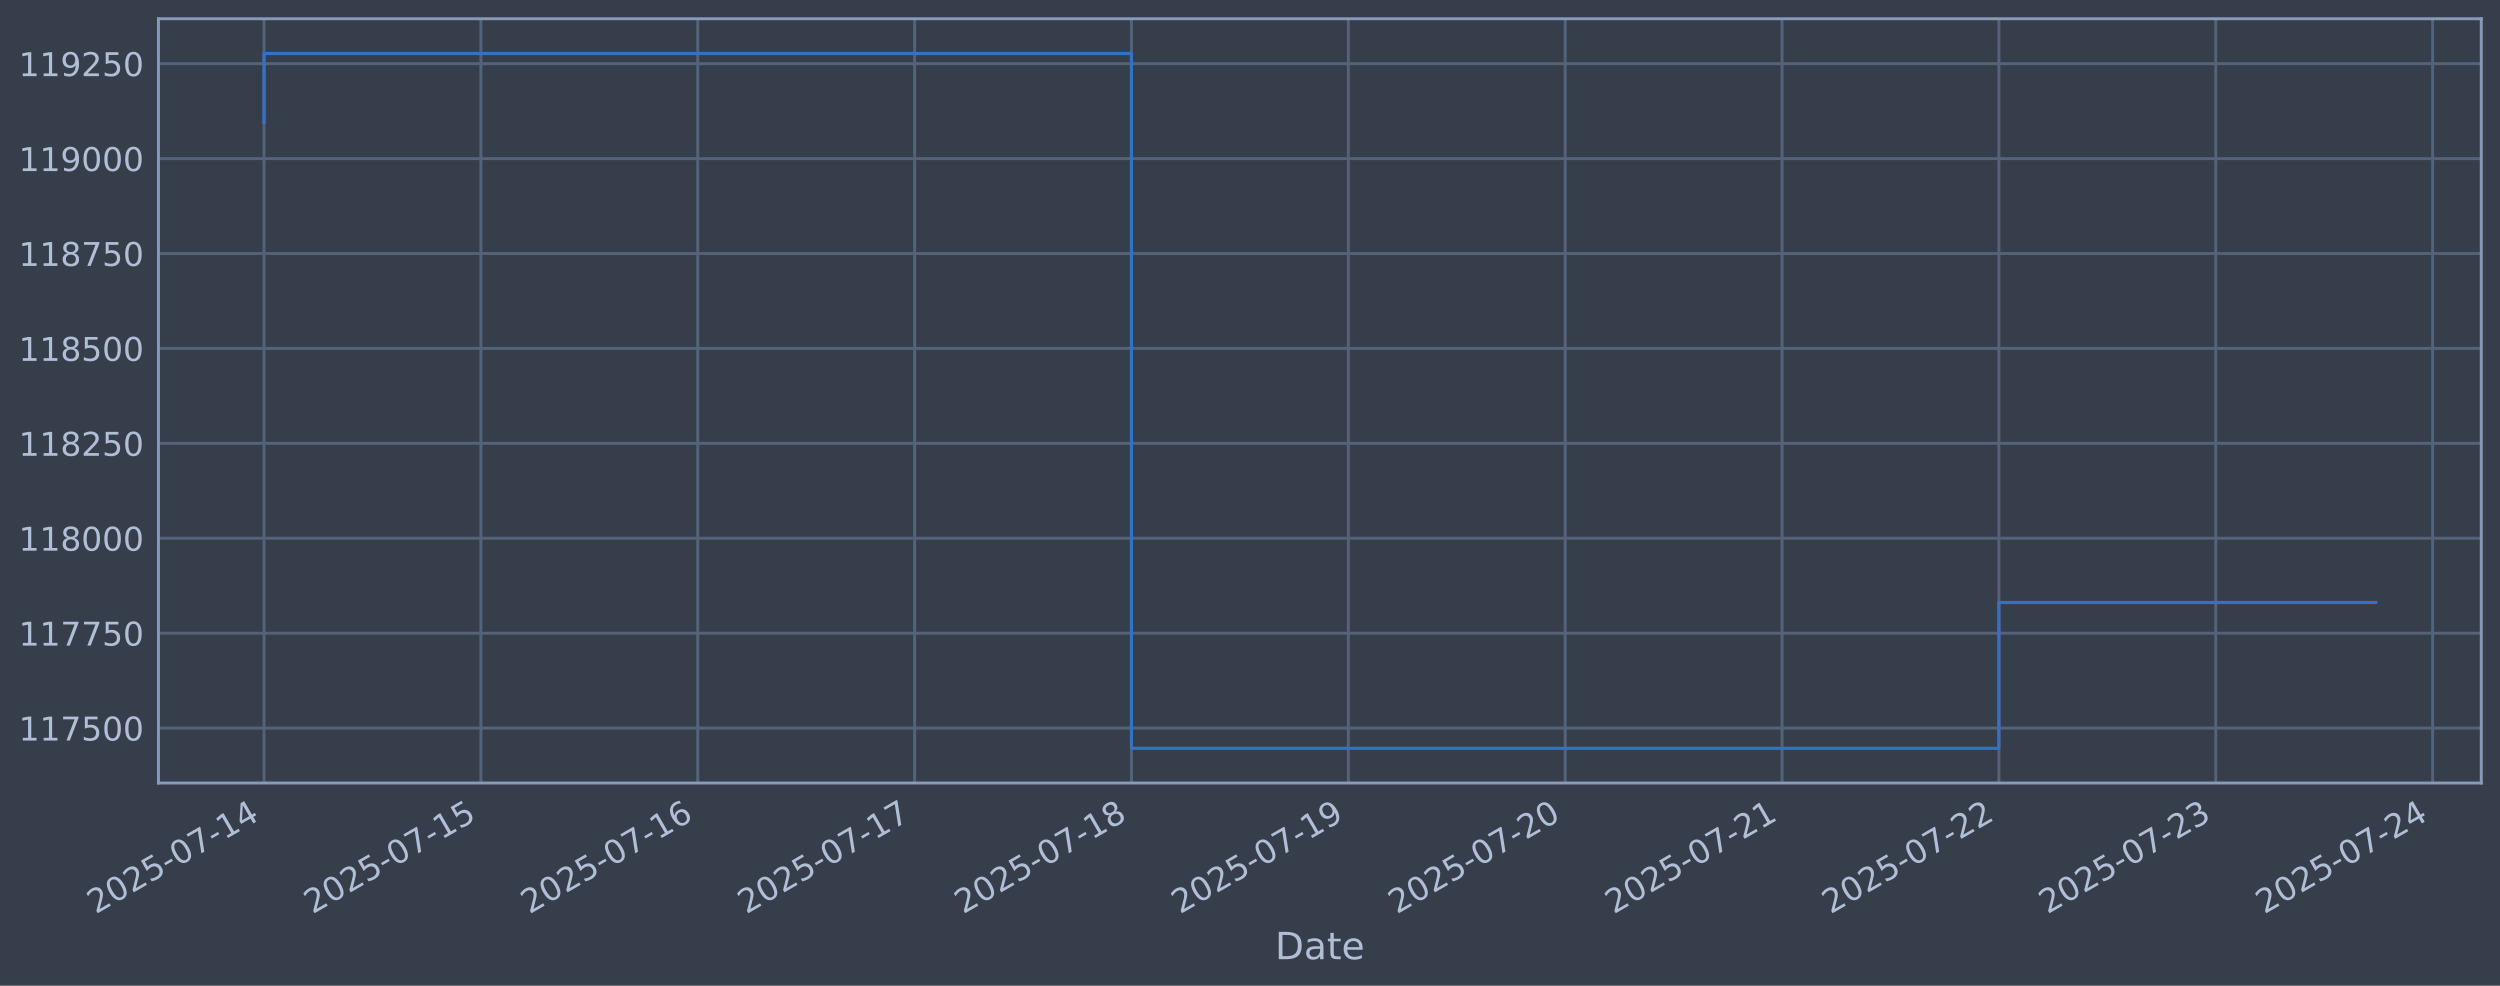
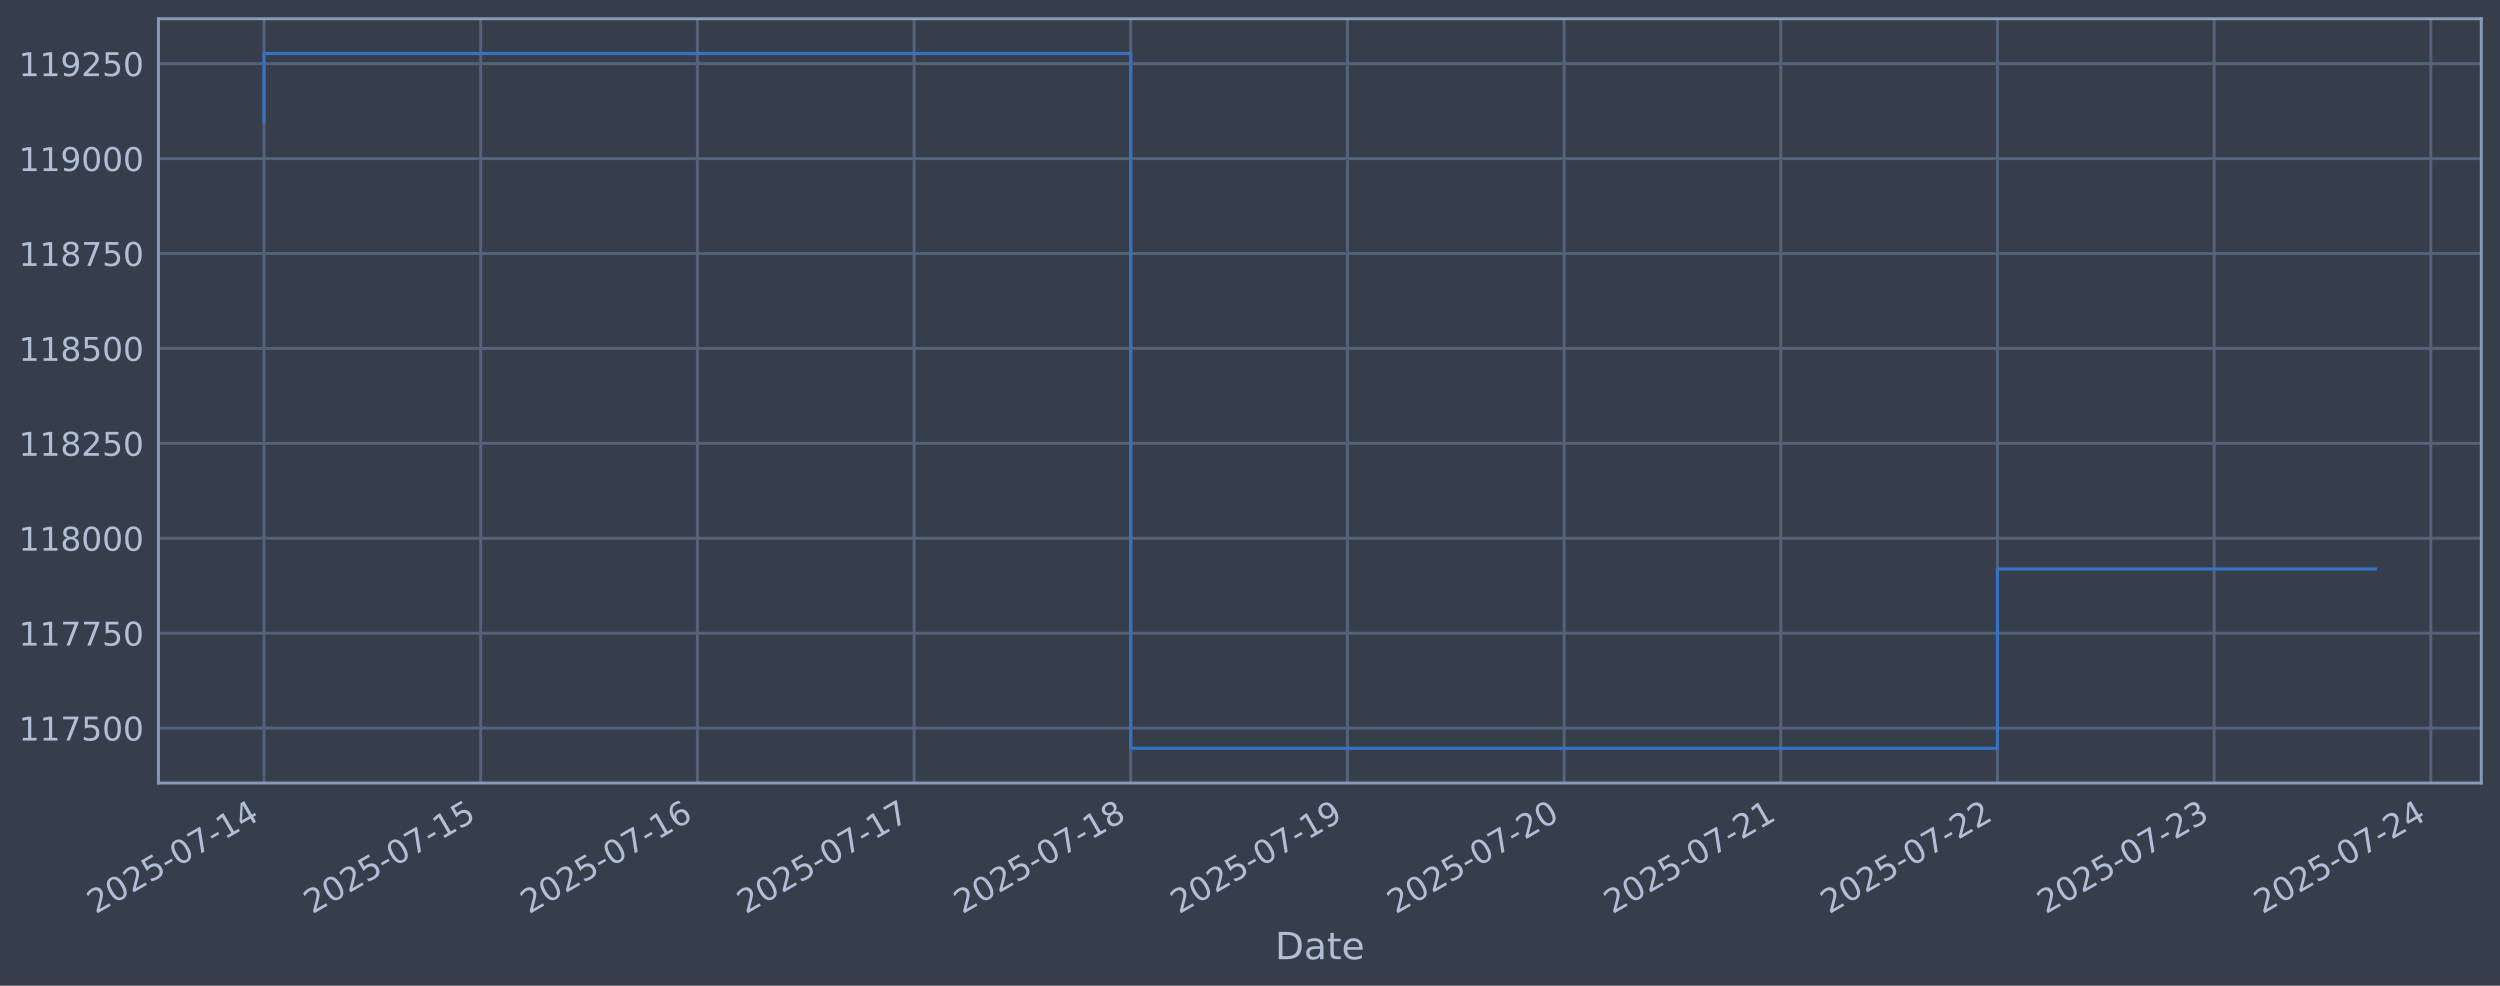
<svg xmlns="http://www.w3.org/2000/svg" xmlns:xlink="http://www.w3.org/1999/xlink" width="960.9pt" height="378.87pt" viewBox="0 0 960.9 378.87" version="1.1">
  <defs>
    <style type="text/css">*{stroke-linejoin: round; stroke-linecap: butt}</style>
  </defs>
  <g id="figure_1">
    <g id="patch_1">
      <path d="M 0 378.87  L 960.9 378.87  L 960.9 0  L 0 0  z " style="fill: #373e4b" />
    </g>
    <g id="axes_1">
      <g id="patch_2">
        <path d="M 60.901 300.96  L 953.701 300.96  L 953.701 7.2  L 60.901 7.2  z " style="fill: #373e4b" />
      </g>
      <g id="matplotlib.axis_1">
        <g id="xtick_1">
          <g id="line2d_1">
-             <path d="M 101.482 300.96  L 101.482 7.2  " clip-path="url(#pc77e631bd6)" style="fill: none; stroke: #546379; stroke-width: 1.12; stroke-linecap: square" />
+             <path d="M 101.482 300.96  L 101.482 7.2  " clip-path="url(#pab08776bd5)" style="fill: none; stroke: #546379; stroke-width: 1.12; stroke-linecap: square" />
          </g>
          <g id="line2d_2" />
          <g id="text_1">
            <g style="fill: #b1bed6" transform="translate(36.75681 351.4642) rotate(-30) scale(0.126 -0.126)">
              <defs>
                <path id="DejaVuSans-32" d="M 1228 531  L 3431 531  L 3431 0  L 469 0  L 469 531  Q 828 903 1448 1529  Q 2069 2156 2228 2338  Q 2531 2678 2651 2914  Q 2772 3150 2772 3378  Q 2772 3750 2511 3984  Q 2250 4219 1831 4219  Q 1534 4219 1204 4116  Q 875 4013 500 3803  L 500 4441  Q 881 4594 1212 4672  Q 1544 4750 1819 4750  Q 2544 4750 2975 4387  Q 3406 4025 3406 3419  Q 3406 3131 3298 2873  Q 3191 2616 2906 2266  Q 2828 2175 2409 1742  Q 1991 1309 1228 531  z " transform="scale(0.015625)" />
                <path id="DejaVuSans-30" d="M 2034 4250  Q 1547 4250 1301 3770  Q 1056 3291 1056 2328  Q 1056 1369 1301 889  Q 1547 409 2034 409  Q 2525 409 2770 889  Q 3016 1369 3016 2328  Q 3016 3291 2770 3770  Q 2525 4250 2034 4250  z M 2034 4750  Q 2819 4750 3233 4129  Q 3647 3509 3647 2328  Q 3647 1150 3233 529  Q 2819 -91 2034 -91  Q 1250 -91 836 529  Q 422 1150 422 2328  Q 422 3509 836 4129  Q 1250 4750 2034 4750  z " transform="scale(0.015625)" />
                <path id="DejaVuSans-35" d="M 691 4666  L 3169 4666  L 3169 4134  L 1269 4134  L 1269 2991  Q 1406 3038 1543 3061  Q 1681 3084 1819 3084  Q 2600 3084 3056 2656  Q 3513 2228 3513 1497  Q 3513 744 3044 326  Q 2575 -91 1722 -91  Q 1428 -91 1123 -41  Q 819 9 494 109  L 494 744  Q 775 591 1075 516  Q 1375 441 1709 441  Q 2250 441 2565 725  Q 2881 1009 2881 1497  Q 2881 1984 2565 2268  Q 2250 2553 1709 2553  Q 1456 2553 1204 2497  Q 953 2441 691 2322  L 691 4666  z " transform="scale(0.015625)" />
                <path id="DejaVuSans-2d" d="M 313 2009  L 1997 2009  L 1997 1497  L 313 1497  L 313 2009  z " transform="scale(0.015625)" />
                <path id="DejaVuSans-37" d="M 525 4666  L 3525 4666  L 3525 4397  L 1831 0  L 1172 0  L 2766 4134  L 525 4134  L 525 4666  z " transform="scale(0.015625)" />
                <path id="DejaVuSans-31" d="M 794 531  L 1825 531  L 1825 4091  L 703 3866  L 703 4441  L 1819 4666  L 2450 4666  L 2450 531  L 3481 531  L 3481 0  L 794 0  L 794 531  z " transform="scale(0.015625)" />
                <path id="DejaVuSans-34" d="M 2419 4116  L 825 1625  L 2419 1625  L 2419 4116  z M 2253 4666  L 3047 4666  L 3047 1625  L 3713 1625  L 3713 1100  L 3047 1100  L 3047 0  L 2419 0  L 2419 1100  L 313 1100  L 313 1709  L 2253 4666  z " transform="scale(0.015625)" />
              </defs>
              <use xlink:href="#DejaVuSans-32" />
              <use xlink:href="#DejaVuSans-30" transform="translate(63.62305 0)" />
              <use xlink:href="#DejaVuSans-32" transform="translate(127.2461 0)" />
              <use xlink:href="#DejaVuSans-35" transform="translate(190.8691 0)" />
              <use xlink:href="#DejaVuSans-2d" transform="translate(254.4922 0)" />
              <use xlink:href="#DejaVuSans-30" transform="translate(290.5762 0)" />
              <use xlink:href="#DejaVuSans-37" transform="translate(354.1992 0)" />
              <use xlink:href="#DejaVuSans-2d" transform="translate(417.8223 0)" />
              <use xlink:href="#DejaVuSans-31" transform="translate(453.9062 0)" />
              <use xlink:href="#DejaVuSans-34" transform="translate(517.5293 0)" />
            </g>
          </g>
        </g>
        <g id="xtick_2">
          <g id="line2d_3">
-             <path d="M 184.834 300.96  L 184.834 7.2  " clip-path="url(#pc77e631bd6)" style="fill: none; stroke: #546379; stroke-width: 1.12; stroke-linecap: square" />
+             <path d="M 184.765 300.96  L 184.765 7.2  " clip-path="url(#pab08776bd5)" style="fill: none; stroke: #546379; stroke-width: 1.12; stroke-linecap: square" />
          </g>
          <g id="line2d_4" />
          <g id="text_2">
-             <g style="fill: #b1bed6" transform="translate(120.1088 351.4642) rotate(-30) scale(0.126 -0.126)">
+             <g style="fill: #b1bed6" transform="translate(120.039 351.4642) rotate(-30) scale(0.126 -0.126)">
              <use xlink:href="#DejaVuSans-32" />
              <use xlink:href="#DejaVuSans-30" transform="translate(63.62305 0)" />
              <use xlink:href="#DejaVuSans-32" transform="translate(127.2461 0)" />
              <use xlink:href="#DejaVuSans-35" transform="translate(190.8691 0)" />
              <use xlink:href="#DejaVuSans-2d" transform="translate(254.4922 0)" />
              <use xlink:href="#DejaVuSans-30" transform="translate(290.5762 0)" />
              <use xlink:href="#DejaVuSans-37" transform="translate(354.1992 0)" />
              <use xlink:href="#DejaVuSans-2d" transform="translate(417.8223 0)" />
              <use xlink:href="#DejaVuSans-31" transform="translate(453.9062 0)" />
              <use xlink:href="#DejaVuSans-35" transform="translate(517.5293 0)" />
            </g>
          </g>
        </g>
        <g id="xtick_3">
          <g id="line2d_5">
-             <path d="M 268.186 300.96  L 268.186 7.2  " clip-path="url(#pc77e631bd6)" style="fill: none; stroke: #546379; stroke-width: 1.12; stroke-linecap: square" />
+             <path d="M 268.047 300.96  L 268.047 7.2  " clip-path="url(#pab08776bd5)" style="fill: none; stroke: #546379; stroke-width: 1.12; stroke-linecap: square" />
          </g>
          <g id="line2d_6" />
          <g id="text_3">
-             <g style="fill: #b1bed6" transform="translate(203.4608 351.4642) rotate(-30) scale(0.126 -0.126)">
+             <g style="fill: #b1bed6" transform="translate(203.3212 351.4642) rotate(-30) scale(0.126 -0.126)">
              <defs>
                <path id="DejaVuSans-36" d="M 2113 2584  Q 1688 2584 1439 2293  Q 1191 2003 1191 1497  Q 1191 994 1439 701  Q 1688 409 2113 409  Q 2538 409 2786 701  Q 3034 994 3034 1497  Q 3034 2003 2786 2293  Q 2538 2584 2113 2584  z M 3366 4563  L 3366 3988  Q 3128 4100 2886 4159  Q 2644 4219 2406 4219  Q 1781 4219 1451 3797  Q 1122 3375 1075 2522  Q 1259 2794 1537 2939  Q 1816 3084 2150 3084  Q 2853 3084 3261 2657  Q 3669 2231 3669 1497  Q 3669 778 3244 343  Q 2819 -91 2113 -91  Q 1303 -91 875 529  Q 447 1150 447 2328  Q 447 3434 972 4092  Q 1497 4750 2381 4750  Q 2619 4750 2861 4703  Q 3103 4656 3366 4563  z " transform="scale(0.015625)" />
              </defs>
              <use xlink:href="#DejaVuSans-32" />
              <use xlink:href="#DejaVuSans-30" transform="translate(63.62305 0)" />
              <use xlink:href="#DejaVuSans-32" transform="translate(127.2461 0)" />
              <use xlink:href="#DejaVuSans-35" transform="translate(190.8691 0)" />
              <use xlink:href="#DejaVuSans-2d" transform="translate(254.4922 0)" />
              <use xlink:href="#DejaVuSans-30" transform="translate(290.5762 0)" />
              <use xlink:href="#DejaVuSans-37" transform="translate(354.1992 0)" />
              <use xlink:href="#DejaVuSans-2d" transform="translate(417.8223 0)" />
              <use xlink:href="#DejaVuSans-31" transform="translate(453.9062 0)" />
              <use xlink:href="#DejaVuSans-36" transform="translate(517.5293 0)" />
            </g>
          </g>
        </g>
        <g id="xtick_4">
          <g id="line2d_7">
-             <path d="M 351.538 300.96  L 351.538 7.2  " clip-path="url(#pc77e631bd6)" style="fill: none; stroke: #546379; stroke-width: 1.12; stroke-linecap: square" />
+             <path d="M 351.329 300.96  L 351.329 7.2  " clip-path="url(#pab08776bd5)" style="fill: none; stroke: #546379; stroke-width: 1.12; stroke-linecap: square" />
          </g>
          <g id="line2d_8" />
          <g id="text_4">
-             <g style="fill: #b1bed6" transform="translate(286.8128 351.4642) rotate(-30) scale(0.126 -0.126)">
+             <g style="fill: #b1bed6" transform="translate(286.6035 351.4642) rotate(-30) scale(0.126 -0.126)">
              <use xlink:href="#DejaVuSans-32" />
              <use xlink:href="#DejaVuSans-30" transform="translate(63.62305 0)" />
              <use xlink:href="#DejaVuSans-32" transform="translate(127.2461 0)" />
              <use xlink:href="#DejaVuSans-35" transform="translate(190.8691 0)" />
              <use xlink:href="#DejaVuSans-2d" transform="translate(254.4922 0)" />
              <use xlink:href="#DejaVuSans-30" transform="translate(290.5762 0)" />
              <use xlink:href="#DejaVuSans-37" transform="translate(354.1992 0)" />
              <use xlink:href="#DejaVuSans-2d" transform="translate(417.8223 0)" />
              <use xlink:href="#DejaVuSans-31" transform="translate(453.9062 0)" />
              <use xlink:href="#DejaVuSans-37" transform="translate(517.5293 0)" />
            </g>
          </g>
        </g>
        <g id="xtick_5">
          <g id="line2d_9">
-             <path d="M 434.89 300.96  L 434.89 7.2  " clip-path="url(#pc77e631bd6)" style="fill: none; stroke: #546379; stroke-width: 1.12; stroke-linecap: square" />
+             <path d="M 434.611 300.96  L 434.611 7.2  " clip-path="url(#pab08776bd5)" style="fill: none; stroke: #546379; stroke-width: 1.12; stroke-linecap: square" />
          </g>
          <g id="line2d_10" />
          <g id="text_5">
-             <g style="fill: #b1bed6" transform="translate(370.1648 351.4642) rotate(-30) scale(0.126 -0.126)">
+             <g style="fill: #b1bed6" transform="translate(369.8857 351.4642) rotate(-30) scale(0.126 -0.126)">
              <defs>
                <path id="DejaVuSans-38" d="M 2034 2216  Q 1584 2216 1326 1975  Q 1069 1734 1069 1313  Q 1069 891 1326 650  Q 1584 409 2034 409  Q 2484 409 2743 651  Q 3003 894 3003 1313  Q 3003 1734 2745 1975  Q 2488 2216 2034 2216  z M 1403 2484  Q 997 2584 770 2862  Q 544 3141 544 3541  Q 544 4100 942 4425  Q 1341 4750 2034 4750  Q 2731 4750 3128 4425  Q 3525 4100 3525 3541  Q 3525 3141 3298 2862  Q 3072 2584 2669 2484  Q 3125 2378 3379 2068  Q 3634 1759 3634 1313  Q 3634 634 3220 271  Q 2806 -91 2034 -91  Q 1263 -91 848 271  Q 434 634 434 1313  Q 434 1759 690 2068  Q 947 2378 1403 2484  z M 1172 3481  Q 1172 3119 1398 2916  Q 1625 2713 2034 2713  Q 2441 2713 2670 2916  Q 2900 3119 2900 3481  Q 2900 3844 2670 4047  Q 2441 4250 2034 4250  Q 1625 4250 1398 4047  Q 1172 3844 1172 3481  z " transform="scale(0.015625)" />
              </defs>
              <use xlink:href="#DejaVuSans-32" />
              <use xlink:href="#DejaVuSans-30" transform="translate(63.62305 0)" />
              <use xlink:href="#DejaVuSans-32" transform="translate(127.2461 0)" />
              <use xlink:href="#DejaVuSans-35" transform="translate(190.8691 0)" />
              <use xlink:href="#DejaVuSans-2d" transform="translate(254.4922 0)" />
              <use xlink:href="#DejaVuSans-30" transform="translate(290.5762 0)" />
              <use xlink:href="#DejaVuSans-37" transform="translate(354.1992 0)" />
              <use xlink:href="#DejaVuSans-2d" transform="translate(417.8223 0)" />
              <use xlink:href="#DejaVuSans-31" transform="translate(453.9062 0)" />
              <use xlink:href="#DejaVuSans-38" transform="translate(517.5293 0)" />
            </g>
          </g>
        </g>
        <g id="xtick_6">
          <g id="line2d_11">
-             <path d="M 518.242 300.96  L 518.242 7.2  " clip-path="url(#pc77e631bd6)" style="fill: none; stroke: #546379; stroke-width: 1.12; stroke-linecap: square" />
+             <path d="M 517.893 300.96  L 517.893 7.2  " clip-path="url(#pab08776bd5)" style="fill: none; stroke: #546379; stroke-width: 1.12; stroke-linecap: square" />
          </g>
          <g id="line2d_12" />
          <g id="text_6">
-             <g style="fill: #b1bed6" transform="translate(453.5168 351.4642) rotate(-30) scale(0.126 -0.126)">
+             <g style="fill: #b1bed6" transform="translate(453.1679 351.4642) rotate(-30) scale(0.126 -0.126)">
              <defs>
                <path id="DejaVuSans-39" d="M 703 97  L 703 672  Q 941 559 1184 500  Q 1428 441 1663 441  Q 2288 441 2617 861  Q 2947 1281 2994 2138  Q 2813 1869 2534 1725  Q 2256 1581 1919 1581  Q 1219 1581 811 2004  Q 403 2428 403 3163  Q 403 3881 828 4315  Q 1253 4750 1959 4750  Q 2769 4750 3195 4129  Q 3622 3509 3622 2328  Q 3622 1225 3098 567  Q 2575 -91 1691 -91  Q 1453 -91 1209 -44  Q 966 3 703 97  z M 1959 2075  Q 2384 2075 2632 2365  Q 2881 2656 2881 3163  Q 2881 3666 2632 3958  Q 2384 4250 1959 4250  Q 1534 4250 1286 3958  Q 1038 3666 1038 3163  Q 1038 2656 1286 2365  Q 1534 2075 1959 2075  z " transform="scale(0.015625)" />
              </defs>
              <use xlink:href="#DejaVuSans-32" />
              <use xlink:href="#DejaVuSans-30" transform="translate(63.62305 0)" />
              <use xlink:href="#DejaVuSans-32" transform="translate(127.2461 0)" />
              <use xlink:href="#DejaVuSans-35" transform="translate(190.8691 0)" />
              <use xlink:href="#DejaVuSans-2d" transform="translate(254.4922 0)" />
              <use xlink:href="#DejaVuSans-30" transform="translate(290.5762 0)" />
              <use xlink:href="#DejaVuSans-37" transform="translate(354.1992 0)" />
              <use xlink:href="#DejaVuSans-2d" transform="translate(417.8223 0)" />
              <use xlink:href="#DejaVuSans-31" transform="translate(453.9062 0)" />
              <use xlink:href="#DejaVuSans-39" transform="translate(517.5293 0)" />
            </g>
          </g>
        </g>
        <g id="xtick_7">
          <g id="line2d_13">
-             <path d="M 601.594 300.96  L 601.594 7.2  " clip-path="url(#pc77e631bd6)" style="fill: none; stroke: #546379; stroke-width: 1.12; stroke-linecap: square" />
+             <path d="M 601.176 300.96  L 601.176 7.2  " clip-path="url(#pab08776bd5)" style="fill: none; stroke: #546379; stroke-width: 1.12; stroke-linecap: square" />
          </g>
          <g id="line2d_14" />
          <g id="text_7">
-             <g style="fill: #b1bed6" transform="translate(536.8688 351.4642) rotate(-30) scale(0.126 -0.126)">
+             <g style="fill: #b1bed6" transform="translate(536.4501 351.4642) rotate(-30) scale(0.126 -0.126)">
              <use xlink:href="#DejaVuSans-32" />
              <use xlink:href="#DejaVuSans-30" transform="translate(63.62305 0)" />
              <use xlink:href="#DejaVuSans-32" transform="translate(127.2461 0)" />
              <use xlink:href="#DejaVuSans-35" transform="translate(190.8691 0)" />
              <use xlink:href="#DejaVuSans-2d" transform="translate(254.4922 0)" />
              <use xlink:href="#DejaVuSans-30" transform="translate(290.5762 0)" />
              <use xlink:href="#DejaVuSans-37" transform="translate(354.1992 0)" />
              <use xlink:href="#DejaVuSans-2d" transform="translate(417.8223 0)" />
              <use xlink:href="#DejaVuSans-32" transform="translate(453.9062 0)" />
              <use xlink:href="#DejaVuSans-30" transform="translate(517.5293 0)" />
            </g>
          </g>
        </g>
        <g id="xtick_8">
          <g id="line2d_15">
-             <path d="M 684.946 300.96  L 684.946 7.2  " clip-path="url(#pc77e631bd6)" style="fill: none; stroke: #546379; stroke-width: 1.12; stroke-linecap: square" />
+             <path d="M 684.458 300.96  L 684.458 7.2  " clip-path="url(#pab08776bd5)" style="fill: none; stroke: #546379; stroke-width: 1.12; stroke-linecap: square" />
          </g>
          <g id="line2d_16" />
          <g id="text_8">
-             <g style="fill: #b1bed6" transform="translate(620.2208 351.4642) rotate(-30) scale(0.126 -0.126)">
+             <g style="fill: #b1bed6" transform="translate(619.7323 351.4642) rotate(-30) scale(0.126 -0.126)">
              <use xlink:href="#DejaVuSans-32" />
              <use xlink:href="#DejaVuSans-30" transform="translate(63.62305 0)" />
              <use xlink:href="#DejaVuSans-32" transform="translate(127.2461 0)" />
              <use xlink:href="#DejaVuSans-35" transform="translate(190.8691 0)" />
              <use xlink:href="#DejaVuSans-2d" transform="translate(254.4922 0)" />
              <use xlink:href="#DejaVuSans-30" transform="translate(290.5762 0)" />
              <use xlink:href="#DejaVuSans-37" transform="translate(354.1992 0)" />
              <use xlink:href="#DejaVuSans-2d" transform="translate(417.8223 0)" />
              <use xlink:href="#DejaVuSans-32" transform="translate(453.9062 0)" />
              <use xlink:href="#DejaVuSans-31" transform="translate(517.5293 0)" />
            </g>
          </g>
        </g>
        <g id="xtick_9">
          <g id="line2d_17">
-             <path d="M 768.298 300.96  L 768.298 7.2  " clip-path="url(#pc77e631bd6)" style="fill: none; stroke: #546379; stroke-width: 1.12; stroke-linecap: square" />
+             <path d="M 767.74 300.96  L 767.74 7.2  " clip-path="url(#pab08776bd5)" style="fill: none; stroke: #546379; stroke-width: 1.12; stroke-linecap: square" />
          </g>
          <g id="line2d_18" />
          <g id="text_9">
-             <g style="fill: #b1bed6" transform="translate(703.5729 351.4642) rotate(-30) scale(0.126 -0.126)">
+             <g style="fill: #b1bed6" transform="translate(703.0146 351.4642) rotate(-30) scale(0.126 -0.126)">
              <use xlink:href="#DejaVuSans-32" />
              <use xlink:href="#DejaVuSans-30" transform="translate(63.62305 0)" />
              <use xlink:href="#DejaVuSans-32" transform="translate(127.2461 0)" />
              <use xlink:href="#DejaVuSans-35" transform="translate(190.8691 0)" />
              <use xlink:href="#DejaVuSans-2d" transform="translate(254.4922 0)" />
              <use xlink:href="#DejaVuSans-30" transform="translate(290.5762 0)" />
              <use xlink:href="#DejaVuSans-37" transform="translate(354.1992 0)" />
              <use xlink:href="#DejaVuSans-2d" transform="translate(417.8223 0)" />
              <use xlink:href="#DejaVuSans-32" transform="translate(453.9062 0)" />
              <use xlink:href="#DejaVuSans-32" transform="translate(517.5293 0)" />
            </g>
          </g>
        </g>
        <g id="xtick_10">
          <g id="line2d_19">
-             <path d="M 851.65 300.96  L 851.65 7.2  " clip-path="url(#pc77e631bd6)" style="fill: none; stroke: #546379; stroke-width: 1.12; stroke-linecap: square" />
+             <path d="M 851.022 300.96  L 851.022 7.2  " clip-path="url(#pab08776bd5)" style="fill: none; stroke: #546379; stroke-width: 1.12; stroke-linecap: square" />
          </g>
          <g id="line2d_20" />
          <g id="text_10">
-             <g style="fill: #b1bed6" transform="translate(786.9249 351.4642) rotate(-30) scale(0.126 -0.126)">
+             <g style="fill: #b1bed6" transform="translate(786.2968 351.4642) rotate(-30) scale(0.126 -0.126)">
              <defs>
                <path id="DejaVuSans-33" d="M 2597 2516  Q 3050 2419 3304 2112  Q 3559 1806 3559 1356  Q 3559 666 3084 287  Q 2609 -91 1734 -91  Q 1441 -91 1130 -33  Q 819 25 488 141  L 488 750  Q 750 597 1062 519  Q 1375 441 1716 441  Q 2309 441 2620 675  Q 2931 909 2931 1356  Q 2931 1769 2642 2001  Q 2353 2234 1838 2234  L 1294 2234  L 1294 2753  L 1863 2753  Q 2328 2753 2575 2939  Q 2822 3125 2822 3475  Q 2822 3834 2567 4026  Q 2313 4219 1838 4219  Q 1578 4219 1281 4162  Q 984 4106 628 3988  L 628 4550  Q 988 4650 1302 4700  Q 1616 4750 1894 4750  Q 2613 4750 3031 4423  Q 3450 4097 3450 3541  Q 3450 3153 3228 2886  Q 3006 2619 2597 2516  z " transform="scale(0.015625)" />
              </defs>
              <use xlink:href="#DejaVuSans-32" />
              <use xlink:href="#DejaVuSans-30" transform="translate(63.62305 0)" />
              <use xlink:href="#DejaVuSans-32" transform="translate(127.2461 0)" />
              <use xlink:href="#DejaVuSans-35" transform="translate(190.8691 0)" />
              <use xlink:href="#DejaVuSans-2d" transform="translate(254.4922 0)" />
              <use xlink:href="#DejaVuSans-30" transform="translate(290.5762 0)" />
              <use xlink:href="#DejaVuSans-37" transform="translate(354.1992 0)" />
              <use xlink:href="#DejaVuSans-2d" transform="translate(417.8223 0)" />
              <use xlink:href="#DejaVuSans-32" transform="translate(453.9062 0)" />
              <use xlink:href="#DejaVuSans-33" transform="translate(517.5293 0)" />
            </g>
          </g>
        </g>
        <g id="xtick_11">
          <g id="line2d_21">
-             <path d="M 935.002 300.96  L 935.002 7.2  " clip-path="url(#pc77e631bd6)" style="fill: none; stroke: #546379; stroke-width: 1.12; stroke-linecap: square" />
+             <path d="M 934.304 300.96  L 934.304 7.2  " clip-path="url(#pab08776bd5)" style="fill: none; stroke: #546379; stroke-width: 1.12; stroke-linecap: square" />
          </g>
          <g id="line2d_22" />
          <g id="text_11">
-             <g style="fill: #b1bed6" transform="translate(870.2769 351.4642) rotate(-30) scale(0.126 -0.126)">
+             <g style="fill: #b1bed6" transform="translate(869.579 351.4642) rotate(-30) scale(0.126 -0.126)">
              <use xlink:href="#DejaVuSans-32" />
              <use xlink:href="#DejaVuSans-30" transform="translate(63.62305 0)" />
              <use xlink:href="#DejaVuSans-32" transform="translate(127.2461 0)" />
              <use xlink:href="#DejaVuSans-35" transform="translate(190.8691 0)" />
              <use xlink:href="#DejaVuSans-2d" transform="translate(254.4922 0)" />
              <use xlink:href="#DejaVuSans-30" transform="translate(290.5762 0)" />
              <use xlink:href="#DejaVuSans-37" transform="translate(354.1992 0)" />
              <use xlink:href="#DejaVuSans-2d" transform="translate(417.8223 0)" />
              <use xlink:href="#DejaVuSans-32" transform="translate(453.9062 0)" />
              <use xlink:href="#DejaVuSans-34" transform="translate(517.5293 0)" />
            </g>
          </g>
        </g>
        <g id="text_12">
          <g style="fill: #b1bed6" transform="translate(490.0914 368.6753) scale(0.144 -0.144)">
            <defs>
              <path id="DejaVuSans-44" d="M 1259 4147  L 1259 519  L 2022 519  Q 2988 519 3436 956  Q 3884 1394 3884 2338  Q 3884 3275 3436 3711  Q 2988 4147 2022 4147  L 1259 4147  z M 628 4666  L 1925 4666  Q 3281 4666 3915 4102  Q 4550 3538 4550 2338  Q 4550 1131 3912 565  Q 3275 0 1925 0  L 628 0  L 628 4666  z " transform="scale(0.015625)" />
              <path id="DejaVuSans-61" d="M 2194 1759  Q 1497 1759 1228 1600  Q 959 1441 959 1056  Q 959 750 1161 570  Q 1363 391 1709 391  Q 2188 391 2477 730  Q 2766 1069 2766 1631  L 2766 1759  L 2194 1759  z M 3341 1997  L 3341 0  L 2766 0  L 2766 531  Q 2569 213 2275 61  Q 1981 -91 1556 -91  Q 1019 -91 701 211  Q 384 513 384 1019  Q 384 1609 779 1909  Q 1175 2209 1959 2209  L 2766 2209  L 2766 2266  Q 2766 2663 2505 2880  Q 2244 3097 1772 3097  Q 1472 3097 1187 3025  Q 903 2953 641 2809  L 641 3341  Q 956 3463 1253 3523  Q 1550 3584 1831 3584  Q 2591 3584 2966 3190  Q 3341 2797 3341 1997  z " transform="scale(0.015625)" />
              <path id="DejaVuSans-74" d="M 1172 4494  L 1172 3500  L 2356 3500  L 2356 3053  L 1172 3053  L 1172 1153  Q 1172 725 1289 603  Q 1406 481 1766 481  L 2356 481  L 2356 0  L 1766 0  Q 1100 0 847 248  Q 594 497 594 1153  L 594 3053  L 172 3053  L 172 3500  L 594 3500  L 594 4494  L 1172 4494  z " transform="scale(0.015625)" />
              <path id="DejaVuSans-65" d="M 3597 1894  L 3597 1613  L 953 1613  Q 991 1019 1311 708  Q 1631 397 2203 397  Q 2534 397 2845 478  Q 3156 559 3463 722  L 3463 178  Q 3153 47 2828 -22  Q 2503 -91 2169 -91  Q 1331 -91 842 396  Q 353 884 353 1716  Q 353 2575 817 3079  Q 1281 3584 2069 3584  Q 2775 3584 3186 3129  Q 3597 2675 3597 1894  z M 3022 2063  Q 3016 2534 2758 2815  Q 2500 3097 2075 3097  Q 1594 3097 1305 2825  Q 1016 2553 972 2059  L 3022 2063  z " transform="scale(0.015625)" />
            </defs>
            <use xlink:href="#DejaVuSans-44" />
            <use xlink:href="#DejaVuSans-61" transform="translate(77.00195 0)" />
            <use xlink:href="#DejaVuSans-74" transform="translate(138.2812 0)" />
            <use xlink:href="#DejaVuSans-65" transform="translate(177.4902 0)" />
          </g>
        </g>
      </g>
      <g id="matplotlib.axis_2">
        <g id="ytick_1">
          <g id="line2d_23">
-             <path d="M 60.901 279.843  L 953.701 279.843  " clip-path="url(#pc77e631bd6)" style="fill: none; stroke: #546379; stroke-width: 1.12; stroke-linecap: square" />
+             <path d="M 60.901 279.843  L 953.701 279.843  " clip-path="url(#pab08776bd5)" style="fill: none; stroke: #546379; stroke-width: 1.12; stroke-linecap: square" />
          </g>
          <g id="line2d_24" />
          <g id="text_13">
            <g style="fill: #b1bed6" transform="translate(7.2 284.6295) scale(0.126 -0.126)">
              <use xlink:href="#DejaVuSans-31" />
              <use xlink:href="#DejaVuSans-31" transform="translate(63.62305 0)" />
              <use xlink:href="#DejaVuSans-37" transform="translate(127.2461 0)" />
              <use xlink:href="#DejaVuSans-35" transform="translate(190.8691 0)" />
              <use xlink:href="#DejaVuSans-30" transform="translate(254.4922 0)" />
              <use xlink:href="#DejaVuSans-30" transform="translate(318.1152 0)" />
            </g>
          </g>
        </g>
        <g id="ytick_2">
          <g id="line2d_25">
-             <path d="M 60.901 243.361  L 953.701 243.361  " clip-path="url(#pc77e631bd6)" style="fill: none; stroke: #546379; stroke-width: 1.12; stroke-linecap: square" />
+             <path d="M 60.901 243.361  L 953.701 243.361  " clip-path="url(#pab08776bd5)" style="fill: none; stroke: #546379; stroke-width: 1.12; stroke-linecap: square" />
          </g>
          <g id="line2d_26" />
          <g id="text_14">
            <g style="fill: #b1bed6" transform="translate(7.2 248.1479) scale(0.126 -0.126)">
              <use xlink:href="#DejaVuSans-31" />
              <use xlink:href="#DejaVuSans-31" transform="translate(63.62305 0)" />
              <use xlink:href="#DejaVuSans-37" transform="translate(127.2461 0)" />
              <use xlink:href="#DejaVuSans-37" transform="translate(190.8691 0)" />
              <use xlink:href="#DejaVuSans-35" transform="translate(254.4922 0)" />
              <use xlink:href="#DejaVuSans-30" transform="translate(318.1152 0)" />
            </g>
          </g>
        </g>
        <g id="ytick_3">
          <g id="line2d_27">
-             <path d="M 60.901 206.879  L 953.701 206.879  " clip-path="url(#pc77e631bd6)" style="fill: none; stroke: #546379; stroke-width: 1.12; stroke-linecap: square" />
+             <path d="M 60.901 206.879  L 953.701 206.879  " clip-path="url(#pab08776bd5)" style="fill: none; stroke: #546379; stroke-width: 1.12; stroke-linecap: square" />
          </g>
          <g id="line2d_28" />
          <g id="text_15">
            <g style="fill: #b1bed6" transform="translate(7.2 211.6662) scale(0.126 -0.126)">
              <use xlink:href="#DejaVuSans-31" />
              <use xlink:href="#DejaVuSans-31" transform="translate(63.62305 0)" />
              <use xlink:href="#DejaVuSans-38" transform="translate(127.2461 0)" />
              <use xlink:href="#DejaVuSans-30" transform="translate(190.8691 0)" />
              <use xlink:href="#DejaVuSans-30" transform="translate(254.4922 0)" />
              <use xlink:href="#DejaVuSans-30" transform="translate(318.1152 0)" />
            </g>
          </g>
        </g>
        <g id="ytick_4">
          <g id="line2d_29">
-             <path d="M 60.901 170.398  L 953.701 170.398  " clip-path="url(#pc77e631bd6)" style="fill: none; stroke: #546379; stroke-width: 1.12; stroke-linecap: square" />
+             <path d="M 60.901 170.398  L 953.701 170.398  " clip-path="url(#pab08776bd5)" style="fill: none; stroke: #546379; stroke-width: 1.12; stroke-linecap: square" />
          </g>
          <g id="line2d_30" />
          <g id="text_16">
            <g style="fill: #b1bed6" transform="translate(7.2 175.1845) scale(0.126 -0.126)">
              <use xlink:href="#DejaVuSans-31" />
              <use xlink:href="#DejaVuSans-31" transform="translate(63.62305 0)" />
              <use xlink:href="#DejaVuSans-38" transform="translate(127.2461 0)" />
              <use xlink:href="#DejaVuSans-32" transform="translate(190.8691 0)" />
              <use xlink:href="#DejaVuSans-35" transform="translate(254.4922 0)" />
              <use xlink:href="#DejaVuSans-30" transform="translate(318.1152 0)" />
            </g>
          </g>
        </g>
        <g id="ytick_5">
          <g id="line2d_31">
-             <path d="M 60.901 133.916  L 953.701 133.916  " clip-path="url(#pc77e631bd6)" style="fill: none; stroke: #546379; stroke-width: 1.12; stroke-linecap: square" />
+             <path d="M 60.901 133.916  L 953.701 133.916  " clip-path="url(#pab08776bd5)" style="fill: none; stroke: #546379; stroke-width: 1.12; stroke-linecap: square" />
          </g>
          <g id="line2d_32" />
          <g id="text_17">
            <g style="fill: #b1bed6" transform="translate(7.2 138.7029) scale(0.126 -0.126)">
              <use xlink:href="#DejaVuSans-31" />
              <use xlink:href="#DejaVuSans-31" transform="translate(63.62305 0)" />
              <use xlink:href="#DejaVuSans-38" transform="translate(127.2461 0)" />
              <use xlink:href="#DejaVuSans-35" transform="translate(190.8691 0)" />
              <use xlink:href="#DejaVuSans-30" transform="translate(254.4922 0)" />
              <use xlink:href="#DejaVuSans-30" transform="translate(318.1152 0)" />
            </g>
          </g>
        </g>
        <g id="ytick_6">
          <g id="line2d_33">
-             <path d="M 60.901 97.434  L 953.701 97.434  " clip-path="url(#pc77e631bd6)" style="fill: none; stroke: #546379; stroke-width: 1.12; stroke-linecap: square" />
+             <path d="M 60.901 97.434  L 953.701 97.434  " clip-path="url(#pab08776bd5)" style="fill: none; stroke: #546379; stroke-width: 1.12; stroke-linecap: square" />
          </g>
          <g id="line2d_34" />
          <g id="text_18">
            <g style="fill: #b1bed6" transform="translate(7.2 102.2212) scale(0.126 -0.126)">
              <use xlink:href="#DejaVuSans-31" />
              <use xlink:href="#DejaVuSans-31" transform="translate(63.62305 0)" />
              <use xlink:href="#DejaVuSans-38" transform="translate(127.2461 0)" />
              <use xlink:href="#DejaVuSans-37" transform="translate(190.8691 0)" />
              <use xlink:href="#DejaVuSans-35" transform="translate(254.4922 0)" />
              <use xlink:href="#DejaVuSans-30" transform="translate(318.1152 0)" />
            </g>
          </g>
        </g>
        <g id="ytick_7">
          <g id="line2d_35">
-             <path d="M 60.901 60.953  L 953.701 60.953  " clip-path="url(#pc77e631bd6)" style="fill: none; stroke: #546379; stroke-width: 1.12; stroke-linecap: square" />
+             <path d="M 60.901 60.953  L 953.701 60.953  " clip-path="url(#pab08776bd5)" style="fill: none; stroke: #546379; stroke-width: 1.12; stroke-linecap: square" />
          </g>
          <g id="line2d_36" />
          <g id="text_19">
            <g style="fill: #b1bed6" transform="translate(7.2 65.73954) scale(0.126 -0.126)">
              <use xlink:href="#DejaVuSans-31" />
              <use xlink:href="#DejaVuSans-31" transform="translate(63.62305 0)" />
              <use xlink:href="#DejaVuSans-39" transform="translate(127.2461 0)" />
              <use xlink:href="#DejaVuSans-30" transform="translate(190.8691 0)" />
              <use xlink:href="#DejaVuSans-30" transform="translate(254.4922 0)" />
              <use xlink:href="#DejaVuSans-30" transform="translate(318.1152 0)" />
            </g>
          </g>
        </g>
        <g id="ytick_8">
          <g id="line2d_37">
-             <path d="M 60.901 24.471  L 953.701 24.471  " clip-path="url(#pc77e631bd6)" style="fill: none; stroke: #546379; stroke-width: 1.12; stroke-linecap: square" />
+             <path d="M 60.901 24.471  L 953.701 24.471  " clip-path="url(#pab08776bd5)" style="fill: none; stroke: #546379; stroke-width: 1.12; stroke-linecap: square" />
          </g>
          <g id="line2d_38" />
          <g id="text_20">
            <g style="fill: #b1bed6" transform="translate(7.2 29.25787) scale(0.126 -0.126)">
              <use xlink:href="#DejaVuSans-31" />
              <use xlink:href="#DejaVuSans-31" transform="translate(63.62305 0)" />
              <use xlink:href="#DejaVuSans-39" transform="translate(127.2461 0)" />
              <use xlink:href="#DejaVuSans-32" transform="translate(190.8691 0)" />
              <use xlink:href="#DejaVuSans-35" transform="translate(254.4922 0)" />
              <use xlink:href="#DejaVuSans-30" transform="translate(318.1152 0)" />
            </g>
          </g>
        </g>
      </g>
      <g id="line2d_39">
-         <path d="M 101.482 47.033  L 101.482 20.553  L 434.89 20.553  L 434.89 287.607  L 768.298 287.607  L 768.298 231.582  L 913.119 231.582  " clip-path="url(#pc77e631bd6)" style="fill: none; stroke: #3572c6; stroke-width: 1.2; stroke-linecap: square" />
+         <path d="M 101.482 47.033  L 101.482 20.553  L 434.611 20.553  L 434.611 287.607  L 767.74 287.607  L 767.74 218.686  L 913.119 218.686  " clip-path="url(#pab08776bd5)" style="fill: none; stroke: #3572c6; stroke-width: 1.2; stroke-linecap: square" />
      </g>
      <g id="patch_3">
        <path d="M 60.901 300.96  L 60.901 7.2  " style="fill: none; stroke: #899ab8; stroke-width: 1.12; stroke-linejoin: miter; stroke-linecap: square" />
      </g>
      <g id="patch_4">
        <path d="M 953.701 300.96  L 953.701 7.2  " style="fill: none; stroke: #899ab8; stroke-width: 1.12; stroke-linejoin: miter; stroke-linecap: square" />
      </g>
      <g id="patch_5">
        <path d="M 60.901 300.96  L 953.701 300.96  " style="fill: none; stroke: #899ab8; stroke-width: 1.12; stroke-linejoin: miter; stroke-linecap: square" />
      </g>
      <g id="patch_6">
        <path d="M 60.901 7.2  L 953.701 7.2  " style="fill: none; stroke: #899ab8; stroke-width: 1.12; stroke-linejoin: miter; stroke-linecap: square" />
      </g>
    </g>
  </g>
  <defs>
-     <clipPath id="pc77e631bd6">
+     <clipPath id="pab08776bd5">
      <rect x="60.901" y="7.2" width="892.8" height="293.76" />
    </clipPath>
  </defs>
</svg>
